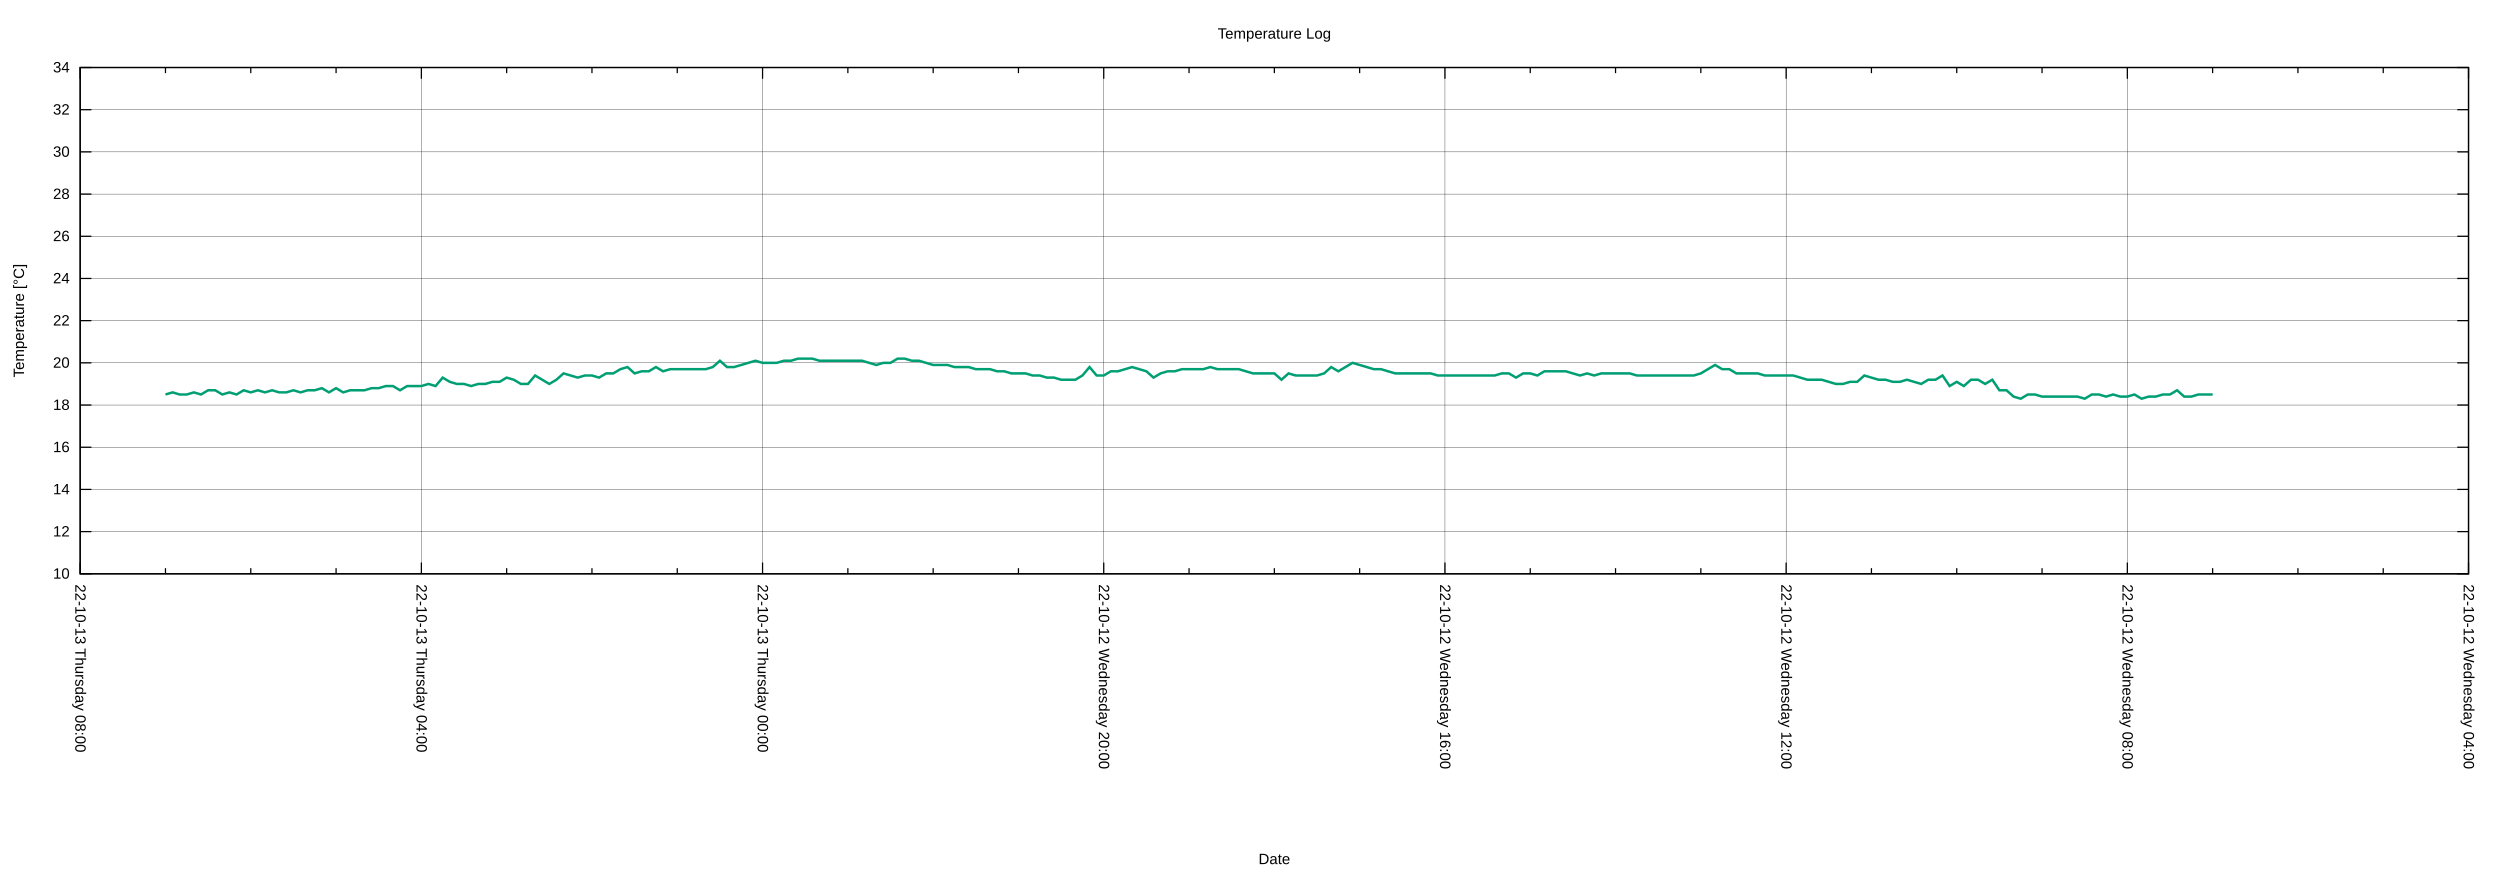
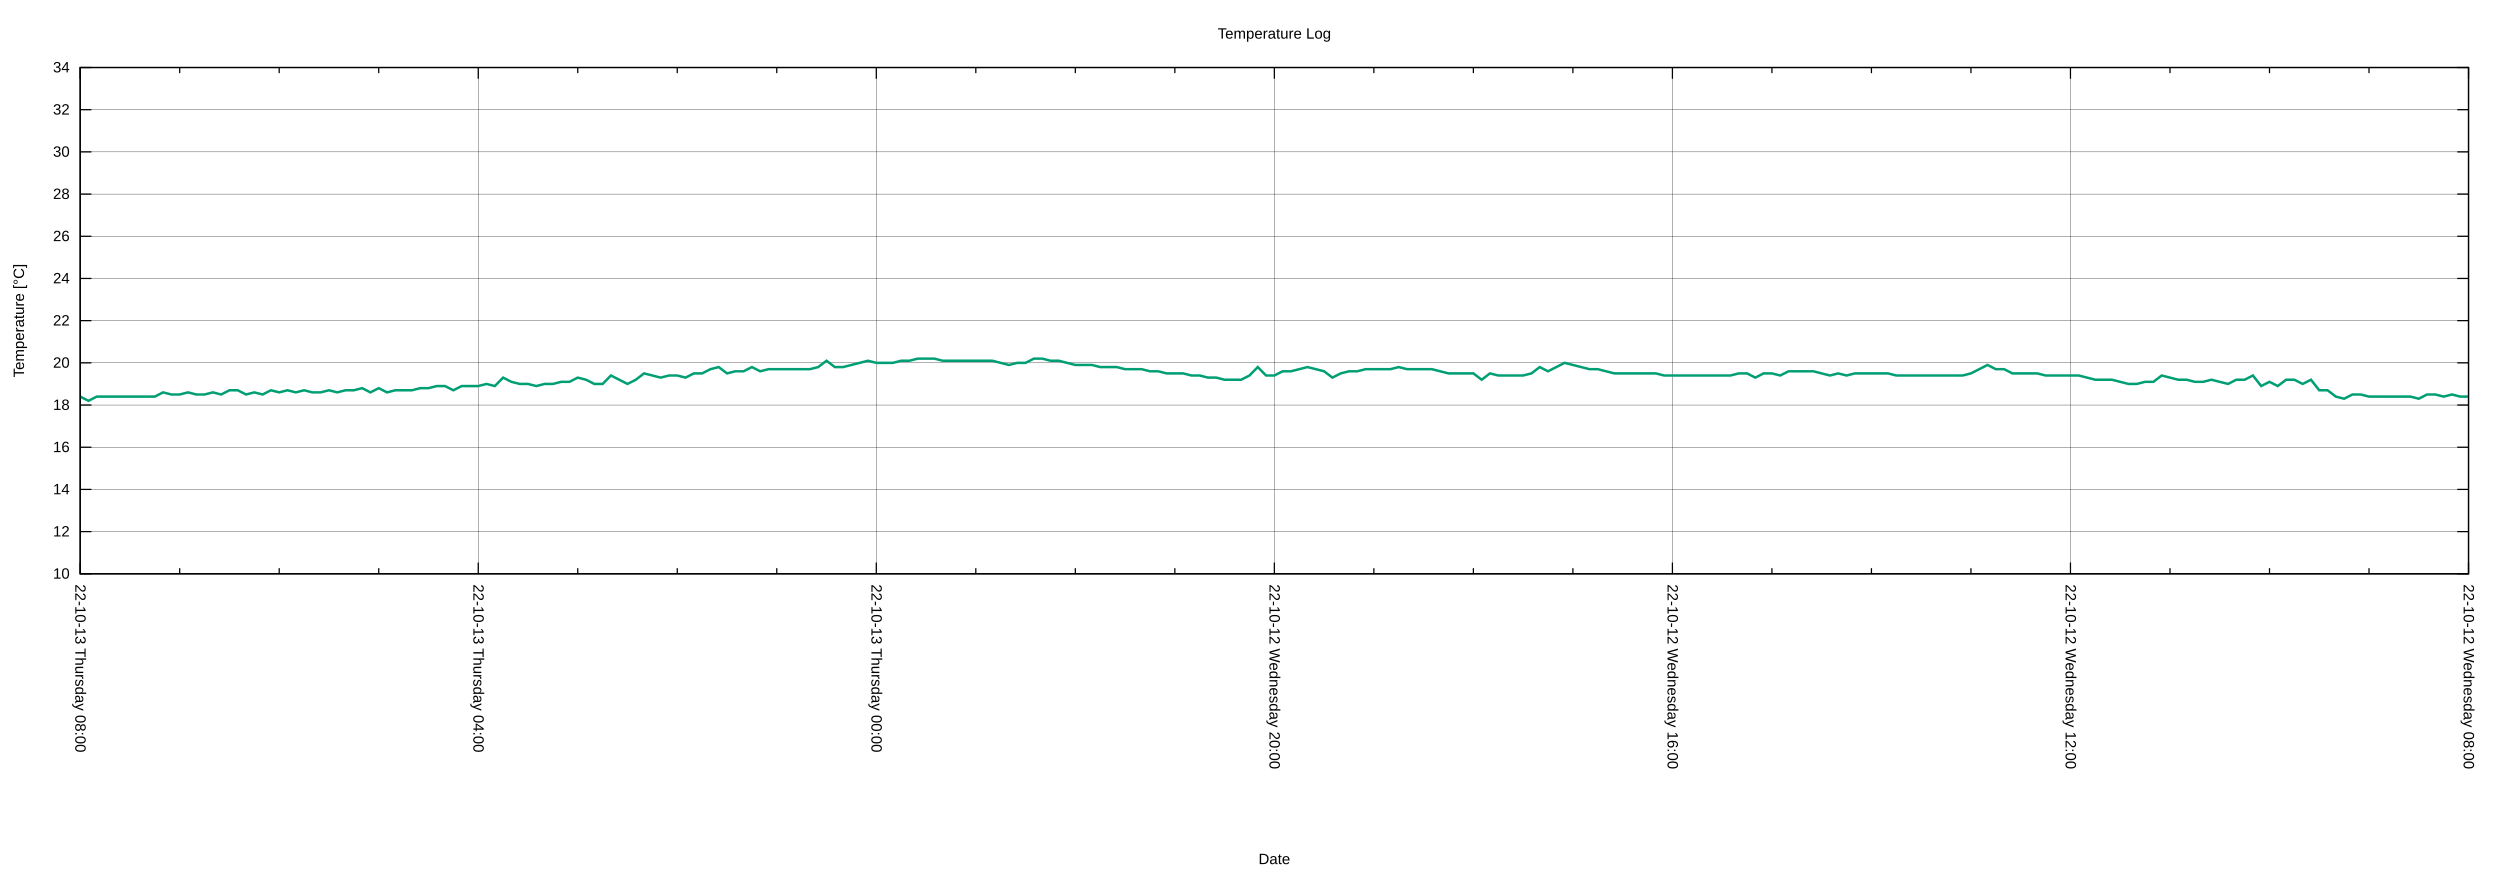
<svg xmlns="http://www.w3.org/2000/svg" xmlns:xlink="http://www.w3.org/1999/xlink" width="2000" height="700" viewBox="0 0 2000 700">
  <g id="gnuplot_canvas">
    <rect x="0" y="0" width="2000" height="700" fill="none" />
    <defs>
      <circle id="gpDot" r="0.5" stroke-width="0.5" stroke="currentColor" />
      <path id="gpPt0" stroke-width="0.222" stroke="currentColor" d="M-1,0 h2 M0,-1 v2" />
      <path id="gpPt1" stroke-width="0.222" stroke="currentColor" d="M-1,-1 L1,1 M1,-1 L-1,1" />
      <path id="gpPt2" stroke-width="0.222" stroke="currentColor" d="M-1,0 L1,0 M0,-1 L0,1 M-1,-1 L1,1 M-1,1 L1,-1" />
      <rect id="gpPt3" stroke-width="0.222" stroke="currentColor" x="-1" y="-1" width="2" height="2" />
      <rect id="gpPt4" stroke-width="0.222" stroke="currentColor" fill="currentColor" x="-1" y="-1" width="2" height="2" />
      <circle id="gpPt5" stroke-width="0.222" stroke="currentColor" cx="0" cy="0" r="1" />
      <use xlink:href="#gpPt5" id="gpPt6" fill="currentColor" stroke="none" />
      <path id="gpPt7" stroke-width="0.222" stroke="currentColor" d="M0,-1.33 L-1.33,0.67 L1.33,0.67 z" />
      <use xlink:href="#gpPt7" id="gpPt8" fill="currentColor" stroke="none" />
      <use xlink:href="#gpPt7" id="gpPt9" stroke="currentColor" transform="rotate(180)" />
      <use xlink:href="#gpPt9" id="gpPt10" fill="currentColor" stroke="none" />
      <use xlink:href="#gpPt3" id="gpPt11" stroke="currentColor" transform="rotate(45)" />
      <use xlink:href="#gpPt11" id="gpPt12" fill="currentColor" stroke="none" />
      <path id="gpPt13" stroke-width="0.222" stroke="currentColor" d="M0,1.330 L1.265,0.411 L0.782,-1.067 L-0.782,-1.076 L-1.265,0.411 z" />
      <use xlink:href="#gpPt13" id="gpPt14" fill="currentColor" stroke="none" />
      <filter id="textbox" filterUnits="objectBoundingBox" x="0" y="0" height="1" width="1">
        <feFlood flood-color="white" flood-opacity="1" result="bgnd" />
        <feComposite in="SourceGraphic" in2="bgnd" operator="atop" />
      </filter>
      <filter id="greybox" filterUnits="objectBoundingBox" x="0" y="0" height="1" width="1">
        <feFlood flood-color="lightgrey" flood-opacity="1" result="grey" />
        <feComposite in="SourceGraphic" in2="grey" operator="atop" />
      </filter>
    </defs>
    <g fill="none" color="white" stroke="currentColor" stroke-width="1.00" stroke-linecap="butt" stroke-linejoin="miter">
</g>
    <g fill="none" color="black" stroke="currentColor" stroke-width="1.00" stroke-linecap="butt" stroke-linejoin="miter">
</g>
    <g fill="none" color="black" stroke="black" stroke-width="0.25" stroke-linecap="butt" stroke-linejoin="miter">
</g>
    <g fill="none" color="black" stroke="currentColor" stroke-width="0.25" stroke-linecap="butt" stroke-linejoin="miter">
      <path stroke="black" class="gridline" d="M64.14,459.04 L1974.82,459.04  " />
    </g>
    <g fill="none" color="black" stroke="black" stroke-width="1.00" stroke-linecap="butt" stroke-linejoin="miter">
</g>
    <g fill="none" color="black" stroke="currentColor" stroke-width="1.00" stroke-linecap="butt" stroke-linejoin="miter">
      <path stroke="black" d="M64.14,459.04 L73.14,459.04 M1974.82,459.04 L1965.82,459.04  " />
      <g transform="translate(55.75,462.94)" stroke="none" fill="black" font-family="Arial" font-size="12.00" text-anchor="end">
        <text>
          <tspan font-family="Arial"> 10</tspan>
        </text>
      </g>
    </g>
    <g fill="none" color="black" stroke="currentColor" stroke-width="1.00" stroke-linecap="butt" stroke-linejoin="miter">
</g>
    <g fill="none" color="black" stroke="black" stroke-width="0.25" stroke-linecap="butt" stroke-linejoin="miter">
</g>
    <g fill="none" color="black" stroke="currentColor" stroke-width="0.25" stroke-linecap="butt" stroke-linejoin="miter">
      <path stroke="black" class="gridline" d="M64.14,425.29 L1974.82,425.29  " />
    </g>
    <g fill="none" color="black" stroke="black" stroke-width="1.00" stroke-linecap="butt" stroke-linejoin="miter">
</g>
    <g fill="none" color="black" stroke="currentColor" stroke-width="1.00" stroke-linecap="butt" stroke-linejoin="miter">
      <path stroke="black" d="M64.14,425.29 L73.14,425.29 M1974.82,425.29 L1965.82,425.29  " />
      <g transform="translate(55.75,429.19)" stroke="none" fill="black" font-family="Arial" font-size="12.00" text-anchor="end">
        <text>
          <tspan font-family="Arial"> 12</tspan>
        </text>
      </g>
    </g>
    <g fill="none" color="black" stroke="currentColor" stroke-width="1.00" stroke-linecap="butt" stroke-linejoin="miter">
</g>
    <g fill="none" color="black" stroke="black" stroke-width="0.25" stroke-linecap="butt" stroke-linejoin="miter">
</g>
    <g fill="none" color="black" stroke="currentColor" stroke-width="0.25" stroke-linecap="butt" stroke-linejoin="miter">
      <path stroke="black" class="gridline" d="M64.14,391.53 L1974.82,391.53  " />
    </g>
    <g fill="none" color="black" stroke="black" stroke-width="1.00" stroke-linecap="butt" stroke-linejoin="miter">
</g>
    <g fill="none" color="black" stroke="currentColor" stroke-width="1.00" stroke-linecap="butt" stroke-linejoin="miter">
      <path stroke="black" d="M64.14,391.53 L73.14,391.53 M1974.82,391.53 L1965.82,391.53  " />
      <g transform="translate(55.75,395.43)" stroke="none" fill="black" font-family="Arial" font-size="12.00" text-anchor="end">
        <text>
          <tspan font-family="Arial"> 14</tspan>
        </text>
      </g>
    </g>
    <g fill="none" color="black" stroke="currentColor" stroke-width="1.00" stroke-linecap="butt" stroke-linejoin="miter">
</g>
    <g fill="none" color="black" stroke="black" stroke-width="0.25" stroke-linecap="butt" stroke-linejoin="miter">
</g>
    <g fill="none" color="black" stroke="currentColor" stroke-width="0.25" stroke-linecap="butt" stroke-linejoin="miter">
      <path stroke="black" class="gridline" d="M64.14,357.78 L1974.82,357.78  " />
    </g>
    <g fill="none" color="black" stroke="black" stroke-width="1.00" stroke-linecap="butt" stroke-linejoin="miter">
</g>
    <g fill="none" color="black" stroke="currentColor" stroke-width="1.00" stroke-linecap="butt" stroke-linejoin="miter">
      <path stroke="black" d="M64.14,357.78 L73.14,357.78 M1974.82,357.78 L1965.82,357.78  " />
      <g transform="translate(55.75,361.68)" stroke="none" fill="black" font-family="Arial" font-size="12.00" text-anchor="end">
        <text>
          <tspan font-family="Arial"> 16</tspan>
        </text>
      </g>
    </g>
    <g fill="none" color="black" stroke="currentColor" stroke-width="1.00" stroke-linecap="butt" stroke-linejoin="miter">
</g>
    <g fill="none" color="black" stroke="black" stroke-width="0.25" stroke-linecap="butt" stroke-linejoin="miter">
</g>
    <g fill="none" color="black" stroke="currentColor" stroke-width="0.25" stroke-linecap="butt" stroke-linejoin="miter">
      <path stroke="black" class="gridline" d="M64.14,324.03 L1974.82,324.03  " />
    </g>
    <g fill="none" color="black" stroke="black" stroke-width="1.00" stroke-linecap="butt" stroke-linejoin="miter">
</g>
    <g fill="none" color="black" stroke="currentColor" stroke-width="1.00" stroke-linecap="butt" stroke-linejoin="miter">
      <path stroke="black" d="M64.14,324.03 L73.14,324.03 M1974.82,324.03 L1965.82,324.03  " />
      <g transform="translate(55.75,327.93)" stroke="none" fill="black" font-family="Arial" font-size="12.00" text-anchor="end">
        <text>
          <tspan font-family="Arial"> 18</tspan>
        </text>
      </g>
    </g>
    <g fill="none" color="black" stroke="currentColor" stroke-width="1.00" stroke-linecap="butt" stroke-linejoin="miter">
</g>
    <g fill="none" color="black" stroke="black" stroke-width="0.25" stroke-linecap="butt" stroke-linejoin="miter">
</g>
    <g fill="none" color="black" stroke="currentColor" stroke-width="0.25" stroke-linecap="butt" stroke-linejoin="miter">
      <path stroke="black" class="gridline" d="M64.14,290.28 L1974.82,290.28  " />
    </g>
    <g fill="none" color="black" stroke="black" stroke-width="1.00" stroke-linecap="butt" stroke-linejoin="miter">
</g>
    <g fill="none" color="black" stroke="currentColor" stroke-width="1.00" stroke-linecap="butt" stroke-linejoin="miter">
      <path stroke="black" d="M64.14,290.28 L73.14,290.28 M1974.82,290.28 L1965.82,290.28  " />
      <g transform="translate(55.75,294.18)" stroke="none" fill="black" font-family="Arial" font-size="12.00" text-anchor="end">
        <text>
          <tspan font-family="Arial"> 20</tspan>
        </text>
      </g>
    </g>
    <g fill="none" color="black" stroke="currentColor" stroke-width="1.00" stroke-linecap="butt" stroke-linejoin="miter">
</g>
    <g fill="none" color="black" stroke="black" stroke-width="0.25" stroke-linecap="butt" stroke-linejoin="miter">
</g>
    <g fill="none" color="black" stroke="currentColor" stroke-width="0.25" stroke-linecap="butt" stroke-linejoin="miter">
      <path stroke="black" class="gridline" d="M64.14,256.52 L1974.82,256.52  " />
    </g>
    <g fill="none" color="black" stroke="black" stroke-width="1.00" stroke-linecap="butt" stroke-linejoin="miter">
</g>
    <g fill="none" color="black" stroke="currentColor" stroke-width="1.00" stroke-linecap="butt" stroke-linejoin="miter">
      <path stroke="black" d="M64.14,256.52 L73.14,256.52 M1974.82,256.52 L1965.82,256.52  " />
      <g transform="translate(55.75,260.42)" stroke="none" fill="black" font-family="Arial" font-size="12.00" text-anchor="end">
        <text>
          <tspan font-family="Arial"> 22</tspan>
        </text>
      </g>
    </g>
    <g fill="none" color="black" stroke="currentColor" stroke-width="1.00" stroke-linecap="butt" stroke-linejoin="miter">
</g>
    <g fill="none" color="black" stroke="black" stroke-width="0.25" stroke-linecap="butt" stroke-linejoin="miter">
</g>
    <g fill="none" color="black" stroke="currentColor" stroke-width="0.25" stroke-linecap="butt" stroke-linejoin="miter">
      <path stroke="black" class="gridline" d="M64.14,222.77 L1974.82,222.77  " />
    </g>
    <g fill="none" color="black" stroke="black" stroke-width="1.00" stroke-linecap="butt" stroke-linejoin="miter">
</g>
    <g fill="none" color="black" stroke="currentColor" stroke-width="1.00" stroke-linecap="butt" stroke-linejoin="miter">
      <path stroke="black" d="M64.14,222.77 L73.14,222.77 M1974.82,222.77 L1965.82,222.77  " />
      <g transform="translate(55.75,226.67)" stroke="none" fill="black" font-family="Arial" font-size="12.00" text-anchor="end">
        <text>
          <tspan font-family="Arial"> 24</tspan>
        </text>
      </g>
    </g>
    <g fill="none" color="black" stroke="currentColor" stroke-width="1.00" stroke-linecap="butt" stroke-linejoin="miter">
</g>
    <g fill="none" color="black" stroke="black" stroke-width="0.25" stroke-linecap="butt" stroke-linejoin="miter">
</g>
    <g fill="none" color="black" stroke="currentColor" stroke-width="0.25" stroke-linecap="butt" stroke-linejoin="miter">
      <path stroke="black" class="gridline" d="M64.14,189.02 L1974.82,189.02  " />
    </g>
    <g fill="none" color="black" stroke="black" stroke-width="1.00" stroke-linecap="butt" stroke-linejoin="miter">
</g>
    <g fill="none" color="black" stroke="currentColor" stroke-width="1.00" stroke-linecap="butt" stroke-linejoin="miter">
      <path stroke="black" d="M64.14,189.02 L73.14,189.02 M1974.82,189.02 L1965.82,189.02  " />
      <g transform="translate(55.75,192.92)" stroke="none" fill="black" font-family="Arial" font-size="12.00" text-anchor="end">
        <text>
          <tspan font-family="Arial"> 26</tspan>
        </text>
      </g>
    </g>
    <g fill="none" color="black" stroke="currentColor" stroke-width="1.00" stroke-linecap="butt" stroke-linejoin="miter">
</g>
    <g fill="none" color="black" stroke="black" stroke-width="0.25" stroke-linecap="butt" stroke-linejoin="miter">
</g>
    <g fill="none" color="black" stroke="currentColor" stroke-width="0.25" stroke-linecap="butt" stroke-linejoin="miter">
      <path stroke="black" class="gridline" d="M64.14,155.27 L1974.82,155.27  " />
    </g>
    <g fill="none" color="black" stroke="black" stroke-width="1.00" stroke-linecap="butt" stroke-linejoin="miter">
</g>
    <g fill="none" color="black" stroke="currentColor" stroke-width="1.00" stroke-linecap="butt" stroke-linejoin="miter">
      <path stroke="black" d="M64.14,155.27 L73.14,155.27 M1974.82,155.27 L1965.82,155.27  " />
      <g transform="translate(55.75,159.17)" stroke="none" fill="black" font-family="Arial" font-size="12.00" text-anchor="end">
        <text>
          <tspan font-family="Arial"> 28</tspan>
        </text>
      </g>
    </g>
    <g fill="none" color="black" stroke="currentColor" stroke-width="1.00" stroke-linecap="butt" stroke-linejoin="miter">
</g>
    <g fill="none" color="black" stroke="black" stroke-width="0.25" stroke-linecap="butt" stroke-linejoin="miter">
</g>
    <g fill="none" color="black" stroke="currentColor" stroke-width="0.25" stroke-linecap="butt" stroke-linejoin="miter">
      <path stroke="black" class="gridline" d="M64.14,121.51 L1974.82,121.51  " />
    </g>
    <g fill="none" color="black" stroke="black" stroke-width="1.00" stroke-linecap="butt" stroke-linejoin="miter">
</g>
    <g fill="none" color="black" stroke="currentColor" stroke-width="1.00" stroke-linecap="butt" stroke-linejoin="miter">
      <path stroke="black" d="M64.14,121.51 L73.14,121.51 M1974.82,121.51 L1965.82,121.51  " />
      <g transform="translate(55.75,125.41)" stroke="none" fill="black" font-family="Arial" font-size="12.00" text-anchor="end">
        <text>
          <tspan font-family="Arial"> 30</tspan>
        </text>
      </g>
    </g>
    <g fill="none" color="black" stroke="currentColor" stroke-width="1.00" stroke-linecap="butt" stroke-linejoin="miter">
</g>
    <g fill="none" color="black" stroke="black" stroke-width="0.25" stroke-linecap="butt" stroke-linejoin="miter">
</g>
    <g fill="none" color="black" stroke="currentColor" stroke-width="0.25" stroke-linecap="butt" stroke-linejoin="miter">
      <path stroke="black" class="gridline" d="M64.14,87.76 L1974.82,87.76  " />
    </g>
    <g fill="none" color="black" stroke="black" stroke-width="1.00" stroke-linecap="butt" stroke-linejoin="miter">
</g>
    <g fill="none" color="black" stroke="currentColor" stroke-width="1.00" stroke-linecap="butt" stroke-linejoin="miter">
      <path stroke="black" d="M64.14,87.76 L73.14,87.76 M1974.82,87.76 L1965.82,87.76  " />
      <g transform="translate(55.75,91.66)" stroke="none" fill="black" font-family="Arial" font-size="12.00" text-anchor="end">
        <text>
          <tspan font-family="Arial"> 32</tspan>
        </text>
      </g>
    </g>
    <g fill="none" color="black" stroke="currentColor" stroke-width="1.00" stroke-linecap="butt" stroke-linejoin="miter">
</g>
    <g fill="none" color="black" stroke="black" stroke-width="0.25" stroke-linecap="butt" stroke-linejoin="miter">
</g>
    <g fill="none" color="black" stroke="currentColor" stroke-width="0.25" stroke-linecap="butt" stroke-linejoin="miter">
      <path stroke="black" class="gridline" d="M64.14,54.01 L1974.82,54.01  " />
    </g>
    <g fill="none" color="black" stroke="black" stroke-width="1.00" stroke-linecap="butt" stroke-linejoin="miter">
</g>
    <g fill="none" color="black" stroke="currentColor" stroke-width="1.00" stroke-linecap="butt" stroke-linejoin="miter">
      <path stroke="black" d="M64.14,54.01 L73.14,54.01 M1974.82,54.01 L1965.82,54.01  " />
      <g transform="translate(55.75,57.91)" stroke="none" fill="black" font-family="Arial" font-size="12.00" text-anchor="end">
        <text>
          <tspan font-family="Arial"> 34</tspan>
        </text>
      </g>
    </g>
    <g fill="none" color="black" stroke="currentColor" stroke-width="1.00" stroke-linecap="butt" stroke-linejoin="miter">
</g>
    <g fill="none" color="black" stroke="black" stroke-width="0.25" stroke-linecap="butt" stroke-linejoin="miter">
</g>
    <g fill="none" color="black" stroke="currentColor" stroke-width="0.25" stroke-linecap="butt" stroke-linejoin="miter">
      <path stroke="black" class="gridline" d="M1974.82,459.04 L1974.82,54.01  " />
    </g>
    <g fill="none" color="black" stroke="black" stroke-width="1.00" stroke-linecap="butt" stroke-linejoin="miter">
</g>
    <g fill="none" color="black" stroke="currentColor" stroke-width="1.00" stroke-linecap="butt" stroke-linejoin="miter">
      <path stroke="black" d="M1974.82,459.04 L1974.82,450.04 M1974.82,54.01 L1974.82,63.01  " />
      <g transform="translate(1970.92,467.43) rotate(90)" stroke="none" fill="black" font-family="Arial" font-size="12.00" text-anchor="start">
        <text>
-           <tspan font-family="Arial">22-10-12 Wednesday 04:00</tspan>
-         </text>
-       </g>
-     </g>
-     <g fill="none" color="black" stroke="currentColor" stroke-width="1.00" stroke-linecap="butt" stroke-linejoin="miter">
-       <path stroke="black" d="M1906.58,459.04 L1906.58,454.54 M1906.58,54.01 L1906.58,58.51 M1838.34,459.04 L1838.34,454.54 M1838.34,54.01 L1838.34,58.51   M1770.10,459.04 L1770.10,454.54 M1770.10,54.01 L1770.10,58.51  " />
-     </g>
-     <g fill="none" color="black" stroke="black" stroke-width="0.25" stroke-linecap="butt" stroke-linejoin="miter">
- </g>
-     <g fill="none" color="black" stroke="currentColor" stroke-width="0.25" stroke-linecap="butt" stroke-linejoin="miter">
-       <path stroke="black" class="gridline" d="M1701.87,459.04 L1701.87,54.01  " />
-     </g>
-     <g fill="none" color="black" stroke="black" stroke-width="1.00" stroke-linecap="butt" stroke-linejoin="miter">
- </g>
-     <g fill="none" color="black" stroke="currentColor" stroke-width="1.00" stroke-linecap="butt" stroke-linejoin="miter">
-       <path stroke="black" d="M1701.87,459.04 L1701.87,450.04 M1701.87,54.01 L1701.87,63.01  " />
-       <g transform="translate(1697.97,467.43) rotate(90)" stroke="none" fill="black" font-family="Arial" font-size="12.00" text-anchor="start">
-         <text>
          <tspan font-family="Arial">22-10-12 Wednesday 08:00</tspan>
        </text>
      </g>
    </g>
    <g fill="none" color="black" stroke="currentColor" stroke-width="1.00" stroke-linecap="butt" stroke-linejoin="miter">
-       <path stroke="black" d="M1633.63,459.04 L1633.63,454.54 M1633.63,54.01 L1633.63,58.51 M1565.39,459.04 L1565.39,454.54 M1565.39,54.01 L1565.39,58.51   M1497.15,459.04 L1497.15,454.54 M1497.15,54.01 L1497.15,58.51  " />
-     </g>
-     <g fill="none" color="black" stroke="black" stroke-width="0.25" stroke-linecap="butt" stroke-linejoin="miter">
- </g>
-     <g fill="none" color="black" stroke="currentColor" stroke-width="0.25" stroke-linecap="butt" stroke-linejoin="miter">
-       <path stroke="black" class="gridline" d="M1428.91,459.04 L1428.91,54.01  " />
-     </g>
-     <g fill="none" color="black" stroke="black" stroke-width="1.00" stroke-linecap="butt" stroke-linejoin="miter">
- </g>
-     <g fill="none" color="black" stroke="currentColor" stroke-width="1.00" stroke-linecap="butt" stroke-linejoin="miter">
-       <path stroke="black" d="M1428.91,459.04 L1428.91,450.04 M1428.91,54.01 L1428.91,63.01  " />
-       <g transform="translate(1425.01,467.43) rotate(90)" stroke="none" fill="black" font-family="Arial" font-size="12.00" text-anchor="start">
+       <path stroke="black" d="M1895.21,459.04 L1895.21,454.54 M1895.21,54.01 L1895.21,58.51 M1815.60,459.04 L1815.60,454.54 M1815.60,54.01 L1815.60,58.51   M1735.99,459.04 L1735.99,454.54 M1735.99,54.01 L1735.99,58.51  " />
+     </g>
+     <g fill="none" color="black" stroke="black" stroke-width="0.25" stroke-linecap="butt" stroke-linejoin="miter">
+ </g>
+     <g fill="none" color="black" stroke="currentColor" stroke-width="0.25" stroke-linecap="butt" stroke-linejoin="miter">
+       <path stroke="black" class="gridline" d="M1656.37,459.04 L1656.37,54.01  " />
+     </g>
+     <g fill="none" color="black" stroke="black" stroke-width="1.00" stroke-linecap="butt" stroke-linejoin="miter">
+ </g>
+     <g fill="none" color="black" stroke="currentColor" stroke-width="1.00" stroke-linecap="butt" stroke-linejoin="miter">
+       <path stroke="black" d="M1656.37,459.04 L1656.37,450.04 M1656.37,54.01 L1656.37,63.01  " />
+       <g transform="translate(1652.47,467.43) rotate(90)" stroke="none" fill="black" font-family="Arial" font-size="12.00" text-anchor="start">
        <text>
          <tspan font-family="Arial">22-10-12 Wednesday 12:00</tspan>
        </text>
      </g>
    </g>
    <g fill="none" color="black" stroke="currentColor" stroke-width="1.00" stroke-linecap="butt" stroke-linejoin="miter">
-       <path stroke="black" d="M1360.67,459.04 L1360.67,454.54 M1360.67,54.01 L1360.67,58.51 M1292.43,459.04 L1292.43,454.54 M1292.43,54.01 L1292.43,58.51   M1224.20,459.04 L1224.20,454.54 M1224.20,54.01 L1224.20,58.51  " />
-     </g>
-     <g fill="none" color="black" stroke="black" stroke-width="0.25" stroke-linecap="butt" stroke-linejoin="miter">
- </g>
-     <g fill="none" color="black" stroke="currentColor" stroke-width="0.25" stroke-linecap="butt" stroke-linejoin="miter">
-       <path stroke="black" class="gridline" d="M1155.96,459.04 L1155.96,54.01  " />
-     </g>
-     <g fill="none" color="black" stroke="black" stroke-width="1.00" stroke-linecap="butt" stroke-linejoin="miter">
- </g>
-     <g fill="none" color="black" stroke="currentColor" stroke-width="1.00" stroke-linecap="butt" stroke-linejoin="miter">
-       <path stroke="black" d="M1155.96,459.04 L1155.96,450.04 M1155.96,54.01 L1155.96,63.01  " />
-       <g transform="translate(1152.06,467.43) rotate(90)" stroke="none" fill="black" font-family="Arial" font-size="12.00" text-anchor="start">
+       <path stroke="black" d="M1576.76,459.04 L1576.76,454.54 M1576.76,54.01 L1576.76,58.51 M1497.15,459.04 L1497.15,454.54 M1497.15,54.01 L1497.15,58.51   M1417.54,459.04 L1417.54,454.54 M1417.54,54.01 L1417.54,58.51  " />
+     </g>
+     <g fill="none" color="black" stroke="black" stroke-width="0.25" stroke-linecap="butt" stroke-linejoin="miter">
+ </g>
+     <g fill="none" color="black" stroke="currentColor" stroke-width="0.25" stroke-linecap="butt" stroke-linejoin="miter">
+       <path stroke="black" class="gridline" d="M1337.93,459.04 L1337.93,54.01  " />
+     </g>
+     <g fill="none" color="black" stroke="black" stroke-width="1.00" stroke-linecap="butt" stroke-linejoin="miter">
+ </g>
+     <g fill="none" color="black" stroke="currentColor" stroke-width="1.00" stroke-linecap="butt" stroke-linejoin="miter">
+       <path stroke="black" d="M1337.93,459.04 L1337.93,450.04 M1337.93,54.01 L1337.93,63.01  " />
+       <g transform="translate(1334.03,467.43) rotate(90)" stroke="none" fill="black" font-family="Arial" font-size="12.00" text-anchor="start">
        <text>
          <tspan font-family="Arial">22-10-12 Wednesday 16:00</tspan>
        </text>
      </g>
    </g>
    <g fill="none" color="black" stroke="currentColor" stroke-width="1.00" stroke-linecap="butt" stroke-linejoin="miter">
-       <path stroke="black" d="M1087.72,459.04 L1087.72,454.54 M1087.72,54.01 L1087.72,58.51 M1019.48,459.04 L1019.48,454.54 M1019.48,54.01 L1019.48,58.51   M951.24,459.04 L951.24,454.54 M951.24,54.01 L951.24,58.51  " />
-     </g>
-     <g fill="none" color="black" stroke="black" stroke-width="0.25" stroke-linecap="butt" stroke-linejoin="miter">
- </g>
-     <g fill="none" color="black" stroke="currentColor" stroke-width="0.25" stroke-linecap="butt" stroke-linejoin="miter">
-       <path stroke="black" class="gridline" d="M883.00,459.04 L883.00,54.01  " />
-     </g>
-     <g fill="none" color="black" stroke="black" stroke-width="1.00" stroke-linecap="butt" stroke-linejoin="miter">
- </g>
-     <g fill="none" color="black" stroke="currentColor" stroke-width="1.00" stroke-linecap="butt" stroke-linejoin="miter">
-       <path stroke="black" d="M883.00,459.04 L883.00,450.04 M883.00,54.01 L883.00,63.01  " />
-       <g transform="translate(879.10,467.43) rotate(90)" stroke="none" fill="black" font-family="Arial" font-size="12.00" text-anchor="start">
+       <path stroke="black" d="M1258.32,459.04 L1258.32,454.54 M1258.32,54.01 L1258.32,58.51 M1178.70,459.04 L1178.70,454.54 M1178.70,54.01 L1178.70,58.51   M1099.09,459.04 L1099.09,454.54 M1099.09,54.01 L1099.09,58.51  " />
+     </g>
+     <g fill="none" color="black" stroke="black" stroke-width="0.25" stroke-linecap="butt" stroke-linejoin="miter">
+ </g>
+     <g fill="none" color="black" stroke="currentColor" stroke-width="0.25" stroke-linecap="butt" stroke-linejoin="miter">
+       <path stroke="black" class="gridline" d="M1019.48,459.04 L1019.48,54.01  " />
+     </g>
+     <g fill="none" color="black" stroke="black" stroke-width="1.00" stroke-linecap="butt" stroke-linejoin="miter">
+ </g>
+     <g fill="none" color="black" stroke="currentColor" stroke-width="1.00" stroke-linecap="butt" stroke-linejoin="miter">
+       <path stroke="black" d="M1019.48,459.04 L1019.48,450.04 M1019.48,54.01 L1019.48,63.01  " />
+       <g transform="translate(1015.58,467.43) rotate(90)" stroke="none" fill="black" font-family="Arial" font-size="12.00" text-anchor="start">
        <text>
          <tspan font-family="Arial">22-10-12 Wednesday 20:00</tspan>
        </text>
      </g>
    </g>
    <g fill="none" color="black" stroke="currentColor" stroke-width="1.00" stroke-linecap="butt" stroke-linejoin="miter">
-       <path stroke="black" d="M814.76,459.04 L814.76,454.54 M814.76,54.01 L814.76,58.51 M746.53,459.04 L746.53,454.54 M746.53,54.01 L746.53,58.51   M678.29,459.04 L678.29,454.54 M678.29,54.01 L678.29,58.51  " />
-     </g>
-     <g fill="none" color="black" stroke="black" stroke-width="0.25" stroke-linecap="butt" stroke-linejoin="miter">
- </g>
-     <g fill="none" color="black" stroke="currentColor" stroke-width="0.25" stroke-linecap="butt" stroke-linejoin="miter">
-       <path stroke="black" class="gridline" d="M610.05,459.04 L610.05,54.01  " />
-     </g>
-     <g fill="none" color="black" stroke="black" stroke-width="1.00" stroke-linecap="butt" stroke-linejoin="miter">
- </g>
-     <g fill="none" color="black" stroke="currentColor" stroke-width="1.00" stroke-linecap="butt" stroke-linejoin="miter">
-       <path stroke="black" d="M610.05,459.04 L610.05,450.04 M610.05,54.01 L610.05,63.01  " />
-       <g transform="translate(606.15,467.43) rotate(90)" stroke="none" fill="black" font-family="Arial" font-size="12.00" text-anchor="start">
+       <path stroke="black" d="M939.87,459.04 L939.87,454.54 M939.87,54.01 L939.87,58.51 M860.26,459.04 L860.26,454.54 M860.26,54.01 L860.26,58.51   M780.65,459.04 L780.65,454.54 M780.65,54.01 L780.65,58.51  " />
+     </g>
+     <g fill="none" color="black" stroke="black" stroke-width="0.25" stroke-linecap="butt" stroke-linejoin="miter">
+ </g>
+     <g fill="none" color="black" stroke="currentColor" stroke-width="0.25" stroke-linecap="butt" stroke-linejoin="miter">
+       <path stroke="black" class="gridline" d="M701.03,459.04 L701.03,54.01  " />
+     </g>
+     <g fill="none" color="black" stroke="black" stroke-width="1.00" stroke-linecap="butt" stroke-linejoin="miter">
+ </g>
+     <g fill="none" color="black" stroke="currentColor" stroke-width="1.00" stroke-linecap="butt" stroke-linejoin="miter">
+       <path stroke="black" d="M701.03,459.04 L701.03,450.04 M701.03,54.01 L701.03,63.01  " />
+       <g transform="translate(697.13,467.43) rotate(90)" stroke="none" fill="black" font-family="Arial" font-size="12.00" text-anchor="start">
        <text>
          <tspan font-family="Arial">22-10-13 Thursday 00:00</tspan>
        </text>
      </g>
    </g>
    <g fill="none" color="black" stroke="currentColor" stroke-width="1.00" stroke-linecap="butt" stroke-linejoin="miter">
-       <path stroke="black" d="M541.81,459.04 L541.81,454.54 M541.81,54.01 L541.81,58.51 M473.57,459.04 L473.57,454.54 M473.57,54.01 L473.57,58.51   M405.33,459.04 L405.33,454.54 M405.33,54.01 L405.33,58.51  " />
-     </g>
-     <g fill="none" color="black" stroke="black" stroke-width="0.25" stroke-linecap="butt" stroke-linejoin="miter">
- </g>
-     <g fill="none" color="black" stroke="currentColor" stroke-width="0.25" stroke-linecap="butt" stroke-linejoin="miter">
-       <path stroke="black" class="gridline" d="M337.09,459.04 L337.09,54.01  " />
-     </g>
-     <g fill="none" color="black" stroke="black" stroke-width="1.00" stroke-linecap="butt" stroke-linejoin="miter">
- </g>
-     <g fill="none" color="black" stroke="currentColor" stroke-width="1.00" stroke-linecap="butt" stroke-linejoin="miter">
-       <path stroke="black" d="M337.09,459.04 L337.09,450.04 M337.09,54.01 L337.09,63.01  " />
-       <g transform="translate(333.19,467.43) rotate(90)" stroke="none" fill="black" font-family="Arial" font-size="12.00" text-anchor="start">
+       <path stroke="black" d="M621.42,459.04 L621.42,454.54 M621.42,54.01 L621.42,58.51 M541.81,459.04 L541.81,454.54 M541.81,54.01 L541.81,58.51   M462.20,459.04 L462.20,454.54 M462.20,54.01 L462.20,58.51  " />
+     </g>
+     <g fill="none" color="black" stroke="black" stroke-width="0.25" stroke-linecap="butt" stroke-linejoin="miter">
+ </g>
+     <g fill="none" color="black" stroke="currentColor" stroke-width="0.25" stroke-linecap="butt" stroke-linejoin="miter">
+       <path stroke="black" class="gridline" d="M382.59,459.04 L382.59,54.01  " />
+     </g>
+     <g fill="none" color="black" stroke="black" stroke-width="1.00" stroke-linecap="butt" stroke-linejoin="miter">
+ </g>
+     <g fill="none" color="black" stroke="currentColor" stroke-width="1.00" stroke-linecap="butt" stroke-linejoin="miter">
+       <path stroke="black" d="M382.59,459.04 L382.59,450.04 M382.59,54.01 L382.59,63.01  " />
+       <g transform="translate(378.69,467.43) rotate(90)" stroke="none" fill="black" font-family="Arial" font-size="12.00" text-anchor="start">
        <text>
          <tspan font-family="Arial">22-10-13 Thursday 04:00</tspan>
        </text>
      </g>
    </g>
    <g fill="none" color="black" stroke="currentColor" stroke-width="1.00" stroke-linecap="butt" stroke-linejoin="miter">
-       <path stroke="black" d="M268.86,459.04 L268.86,454.54 M268.86,54.01 L268.86,58.51 M200.62,459.04 L200.62,454.54 M200.62,54.01 L200.62,58.51   M132.38,459.04 L132.38,454.54 M132.38,54.01 L132.38,58.51  " />
+       <path stroke="black" d="M302.98,459.04 L302.98,454.54 M302.98,54.01 L302.98,58.51 M223.36,459.04 L223.36,454.54 M223.36,54.01 L223.36,58.51   M143.75,459.04 L143.75,454.54 M143.75,54.01 L143.75,58.51  " />
    </g>
    <g fill="none" color="black" stroke="black" stroke-width="0.25" stroke-linecap="butt" stroke-linejoin="miter">
</g>
    <g fill="none" color="black" stroke="currentColor" stroke-width="0.25" stroke-linecap="butt" stroke-linejoin="miter">
      <path stroke="black" class="gridline" d="M64.14,459.04 L64.14,54.01  " />
    </g>
    <g fill="none" color="black" stroke="black" stroke-width="1.00" stroke-linecap="butt" stroke-linejoin="miter">
</g>
    <g fill="none" color="black" stroke="currentColor" stroke-width="1.00" stroke-linecap="butt" stroke-linejoin="miter">
      <path stroke="black" d="M64.14,459.04 L64.14,450.04 M64.14,54.01 L64.14,63.01  " />
      <g transform="translate(60.24,467.43) rotate(90)" stroke="none" fill="black" font-family="Arial" font-size="12.00" text-anchor="start">
        <text>
          <tspan font-family="Arial">22-10-13 Thursday 08:00</tspan>
        </text>
      </g>
    </g>
    <g fill="none" color="black" stroke="currentColor" stroke-width="1.00" stroke-linecap="butt" stroke-linejoin="miter">
</g>
    <g fill="none" color="black" stroke="currentColor" stroke-width="1.00" stroke-linecap="butt" stroke-linejoin="miter">
      <path stroke="black" d="M64.14,54.01 L64.14,459.04 L1974.82,459.04 L1974.82,54.01 L64.14,54.01 Z  " />
    </g>
    <g fill="none" color="black" stroke="currentColor" stroke-width="1.00" stroke-linecap="butt" stroke-linejoin="miter">
      <g transform="translate(19.18,256.53) rotate(270)" stroke="none" fill="black" font-family="Arial" font-size="12.00" text-anchor="middle">
        <text>
          <tspan font-family="Arial">Temperature [°C]</tspan>
        </text>
      </g>
    </g>
    <g fill="none" color="black" stroke="currentColor" stroke-width="1.00" stroke-linecap="butt" stroke-linejoin="miter">
      <g transform="translate(1019.48,691.30)" stroke="none" fill="black" font-family="Arial" font-size="12.00" text-anchor="middle">
        <text>
          <tspan font-family="Arial">Date</tspan>
        </text>
      </g>
    </g>
    <g fill="none" color="black" stroke="currentColor" stroke-width="1.00" stroke-linecap="butt" stroke-linejoin="miter">
</g>
    <g id="gnuplot_plot_1">
      <g fill="none" color="white" stroke="currentColor" stroke-width="2.00" stroke-linecap="butt" stroke-linejoin="miter">
</g>
      <g fill="none" color="black" stroke="currentColor" stroke-width="2.00" stroke-linecap="butt" stroke-linejoin="miter">
-         <path stroke="rgb(  0, 158, 115)" d="M132.38,315.59 L138.07,313.90 L143.75,315.59 L149.44,315.59 L155.12,313.90 L160.81,315.59 L166.50,312.22 L172.18,312.22   L177.87,315.59 L183.56,313.90 L189.24,315.59 L194.93,312.22 L200.62,313.90 L206.30,312.22 L211.99,313.90 L217.68,312.22   L223.36,313.90 L229.05,313.90 L234.74,312.22 L240.42,313.90 L246.11,312.22 L251.80,312.22 L257.48,310.53 L263.17,313.90   L268.86,310.53 L274.54,313.90 L280.23,312.22 L285.92,312.22 L291.60,312.22 L297.29,310.53 L302.98,310.53 L308.66,308.84   L314.35,308.84 L320.03,312.22 L325.72,308.84 L331.41,308.84 L337.09,308.84 L342.78,307.15 L348.47,308.84 L354.15,302.09   L359.84,305.47 L365.53,307.15 L371.21,307.15 L376.90,308.84 L382.59,307.15 L388.27,307.15 L393.96,305.47 L399.65,305.47   L405.33,302.09 L411.02,303.78 L416.71,307.15 L422.39,307.15 L428.08,300.40 L433.77,303.78 L439.45,307.15 L445.14,303.78   L450.83,298.72 L456.51,300.40 L462.20,302.09 L467.88,300.40 L473.57,300.40 L479.26,302.09 L484.94,298.72 L490.63,298.72   L496.32,295.34 L502.00,293.65 L507.69,298.72 L513.38,297.03 L519.06,297.03 L524.75,293.65 L530.44,297.03 L536.12,295.34   L541.81,295.34 L547.50,295.34 L553.18,295.34 L558.87,295.34 L564.56,295.34 L570.24,293.65 L575.93,288.59 L581.62,293.65   L587.30,293.65 L592.99,291.97 L598.68,290.28 L604.36,288.59 L610.05,290.28 L615.74,290.28 L621.42,290.28 L627.11,288.59   L632.79,288.59 L638.48,286.90 L644.17,286.90 L649.85,286.90 L655.54,288.59 L661.23,288.59 L666.91,288.59 L672.60,288.59   L678.29,288.59 L683.97,288.59 L689.66,288.59 L695.35,290.28 L701.03,291.97 L706.72,290.28 L712.41,290.28 L718.09,286.90   L723.78,286.90 L729.47,288.59 L735.15,288.59 L740.84,290.28 L746.53,291.97 L752.21,291.97 L757.90,291.97 L763.59,293.65   L769.27,293.65 L774.96,293.65 L780.65,295.34 L786.33,295.34 L792.02,295.34 L797.70,297.03 L803.39,297.03 L809.08,298.72   L814.76,298.72 L820.45,298.72 L826.14,300.40 L831.82,300.40 L837.51,302.09 L843.20,302.09 L848.88,303.78 L854.57,303.78   L860.26,303.78 L865.94,300.40 L871.63,293.65 L877.32,300.40 L883.00,300.40 L888.69,297.03 L894.38,297.03 L900.06,295.34   L905.75,293.65 L911.44,295.34 L917.12,297.03 L922.81,302.09 L928.50,298.72 L934.18,297.03 L939.87,297.03 L945.55,295.34   L951.24,295.34 L956.93,295.34 L962.61,295.34 L968.30,293.65 L973.99,295.34 L979.67,295.34 L985.36,295.34 L991.05,295.34   L996.73,297.03 L1002.42,298.72 L1008.11,298.72 L1013.79,298.72 L1019.48,298.72 L1025.17,303.78 L1030.85,298.72 L1036.54,300.40   L1042.23,300.40 L1047.91,300.40 L1053.60,300.40 L1059.29,298.72 L1064.97,293.65 L1070.66,297.03 L1076.35,293.65 L1082.03,290.28   L1087.72,291.97 L1093.41,293.65 L1099.09,295.34 L1104.78,295.34 L1110.46,297.03 L1116.15,298.72 L1121.84,298.72 L1127.52,298.72   L1133.21,298.72 L1138.90,298.72 L1144.58,298.72 L1150.27,300.40 L1155.96,300.40 L1161.64,300.40 L1167.33,300.40 L1173.02,300.40   L1178.70,300.40 L1184.39,300.40 L1190.08,300.40 L1195.76,300.40 L1201.45,298.72 L1207.14,298.72 L1212.82,302.09 L1218.51,298.72   L1224.20,298.72 L1229.88,300.40 L1235.57,297.03 L1241.26,297.03 L1246.94,297.03 L1252.63,297.03 L1258.32,298.72 L1264.00,300.40   L1269.69,298.72 L1275.37,300.40 L1281.06,298.72 L1286.75,298.72 L1292.43,298.72 L1298.12,298.72 L1303.81,298.72 L1309.49,300.40   L1315.18,300.40 L1320.87,300.40 L1326.55,300.40 L1332.24,300.40 L1337.93,300.40 L1343.61,300.40 L1349.30,300.40 L1354.99,300.40   L1360.67,298.72 L1366.36,295.34 L1372.05,291.97 L1377.73,295.34 L1383.42,295.34 L1389.11,298.72 L1394.79,298.72 L1400.48,298.72   L1406.17,298.72 L1411.85,300.40 L1417.54,300.40 L1423.22,300.40 L1428.91,300.40 L1434.60,300.40 L1440.28,302.09 L1445.97,303.78   L1451.66,303.78 L1457.34,303.78 L1463.03,305.47 L1468.72,307.15 L1474.40,307.15 L1480.09,305.47 L1485.78,305.47 L1491.46,300.40   L1497.15,302.09 L1502.84,303.78 L1508.52,303.78 L1514.21,305.47 L1519.90,305.47 L1525.58,303.78 L1531.27,305.47 L1536.96,307.15   L1542.64,303.78 L1548.33,303.78 L1554.02,300.40 L1559.70,308.84 L1565.39,305.47 L1571.08,308.84 L1576.76,303.78 L1582.45,303.78   L1588.13,307.15 L1593.82,303.78 L1599.51,312.22 L1605.19,312.22 L1610.88,317.28 L1616.57,318.97 L1622.25,315.59 L1627.94,315.59   L1633.63,317.28 L1639.31,317.28 L1645.00,317.28 L1650.69,317.28 L1656.37,317.28 L1662.06,317.28 L1667.75,318.97 L1673.43,315.59   L1679.12,315.59 L1684.81,317.28 L1690.49,315.59 L1696.18,317.28 L1701.87,317.28 L1707.55,315.59 L1713.24,318.97 L1718.93,317.28   L1724.61,317.28 L1730.30,315.59 L1735.99,315.59 L1741.67,312.22 L1747.36,317.28 L1753.04,317.28 L1758.73,315.59 L1764.42,315.59   L1770.10,315.59  " />
+         <path stroke="rgb(  0, 158, 115)" d="M64.14,317.28 L70.77,320.65 L77.41,317.28 L84.04,317.28 L90.68,317.28 L97.31,317.28 L103.95,317.28 L110.58,317.28   L117.21,317.28 L123.85,317.28 L130.48,313.90 L137.12,315.59 L143.75,315.59 L150.39,313.90 L157.02,315.59 L163.65,315.59   L170.29,313.90 L176.92,315.59 L183.56,312.22 L190.19,312.22 L196.83,315.59 L203.46,313.90 L210.09,315.59 L216.73,312.22   L223.36,313.90 L230.00,312.22 L236.63,313.90 L243.27,312.22 L249.90,313.90 L256.53,313.90 L263.17,312.22 L269.80,313.90   L276.44,312.22 L283.07,312.22 L289.71,310.53 L296.34,313.90 L302.98,310.53 L309.61,313.90 L316.24,312.22 L322.88,312.22   L329.51,312.22 L336.15,310.53 L342.78,310.53 L349.42,308.84 L356.05,308.84 L362.68,312.22 L369.32,308.84 L375.95,308.84   L382.59,308.84 L389.22,307.15 L395.86,308.84 L402.49,302.09 L409.12,305.47 L415.76,307.15 L422.39,307.15 L429.03,308.84   L435.66,307.15 L442.30,307.15 L448.93,305.47 L455.56,305.47 L462.20,302.09 L468.83,303.78 L475.47,307.15 L482.10,307.15   L488.74,300.40 L495.37,303.78 L502.00,307.15 L508.64,303.78 L515.27,298.72 L521.91,300.40 L528.54,302.09 L535.18,300.40   L541.81,300.40 L548.44,302.09 L555.08,298.72 L561.71,298.72 L568.35,295.34 L574.98,293.65 L581.62,298.72 L588.25,297.03   L594.88,297.03 L601.52,293.65 L608.15,297.03 L614.79,295.34 L621.42,295.34 L628.06,295.34 L634.69,295.34 L641.32,295.34   L647.96,295.34 L654.59,293.65 L661.23,288.59 L667.86,293.65 L674.50,293.65 L681.13,291.97 L687.76,290.28 L694.40,288.59   L701.03,290.28 L707.67,290.28 L714.30,290.28 L720.94,288.59 L727.57,288.59 L734.20,286.90 L740.84,286.90 L747.47,286.90   L754.11,288.59 L760.74,288.59 L767.38,288.59 L774.01,288.59 L780.65,288.59 L787.28,288.59 L793.91,288.59 L800.55,290.28   L807.18,291.97 L813.82,290.28 L820.45,290.28 L827.09,286.90 L833.72,286.90 L840.35,288.59 L846.99,288.59 L853.62,290.28   L860.26,291.97 L866.89,291.97 L873.53,291.97 L880.16,293.65 L886.79,293.65 L893.43,293.65 L900.06,295.34 L906.70,295.34   L913.33,295.34 L919.97,297.03 L926.60,297.03 L933.23,298.72 L939.87,298.72 L946.50,298.72 L953.14,300.40 L959.77,300.40   L966.41,302.09 L973.04,302.09 L979.67,303.78 L986.31,303.78 L992.94,303.78 L999.58,300.40 L1006.21,293.65 L1012.85,300.40   L1019.48,300.40 L1026.11,297.03 L1032.75,297.03 L1039.38,295.34 L1046.02,293.65 L1052.65,295.34 L1059.29,297.03 L1065.92,302.09   L1072.55,298.72 L1079.19,297.03 L1085.82,297.03 L1092.46,295.34 L1099.09,295.34 L1105.73,295.34 L1112.36,295.34 L1118.99,293.65   L1125.63,295.34 L1132.26,295.34 L1138.90,295.34 L1145.53,295.34 L1152.17,297.03 L1158.80,298.72 L1165.43,298.72 L1172.07,298.72   L1178.70,298.72 L1185.34,303.78 L1191.97,298.72 L1198.61,300.40 L1205.24,300.40 L1211.87,300.40 L1218.51,300.40 L1225.14,298.72   L1231.78,293.65 L1238.41,297.03 L1245.05,293.65 L1251.68,290.28 L1258.32,291.97 L1264.95,293.65 L1271.58,295.34 L1278.22,295.34   L1284.85,297.03 L1291.49,298.72 L1298.12,298.72 L1304.76,298.72 L1311.39,298.72 L1318.02,298.72 L1324.66,298.72 L1331.29,300.40   L1337.93,300.40 L1344.56,300.40 L1351.20,300.40 L1357.83,300.40 L1364.46,300.40 L1371.10,300.40 L1377.73,300.40 L1384.37,300.40   L1391.00,298.72 L1397.64,298.72 L1404.27,302.09 L1410.90,298.72 L1417.54,298.72 L1424.17,300.40 L1430.81,297.03 L1437.44,297.03   L1444.08,297.03 L1450.71,297.03 L1457.34,298.72 L1463.98,300.40 L1470.61,298.72 L1477.25,300.40 L1483.88,298.72 L1490.52,298.72   L1497.15,298.72 L1503.78,298.72 L1510.42,298.72 L1517.05,300.40 L1523.69,300.40 L1530.32,300.40 L1536.96,300.40 L1543.59,300.40   L1550.22,300.40 L1556.86,300.40 L1563.49,300.40 L1570.13,300.40 L1576.76,298.72 L1583.40,295.34 L1590.03,291.97 L1596.66,295.34   L1603.30,295.34 L1609.93,298.72 L1616.57,298.72 L1623.20,298.72 L1629.84,298.72 L1636.47,300.40 L1643.10,300.40 L1649.74,300.40   L1656.37,300.40 L1663.01,300.40 L1669.64,302.09 L1676.28,303.78 L1682.91,303.78 L1689.54,303.78 L1696.18,305.47 L1702.81,307.15   L1709.45,307.15 L1716.08,305.47 L1722.72,305.47 L1729.35,300.40 L1735.99,302.09 L1742.62,303.78 L1749.25,303.78 L1755.89,305.47   L1762.52,305.47 L1769.16,303.78 L1775.79,305.47 L1782.43,307.15 L1789.06,303.78 L1795.69,303.78 L1802.33,300.40 L1808.96,308.84   L1815.60,305.47 L1822.23,308.84 L1828.87,303.78 L1835.50,303.78 L1842.13,307.15 L1848.77,303.78 L1855.40,312.22 L1862.04,312.22   L1868.67,317.28 L1875.31,318.97 L1881.94,315.59 L1888.57,315.59 L1895.21,317.28 L1901.84,317.28 L1908.48,317.28 L1915.11,317.28   L1921.75,317.28 L1928.38,317.28 L1935.01,318.97 L1941.65,315.59 L1948.28,315.59 L1954.92,317.28 L1961.55,315.59 L1968.19,317.28   L1974.82,317.28  " />
      </g>
    </g>
    <g fill="none" color="black" stroke="currentColor" stroke-width="2.00" stroke-linecap="butt" stroke-linejoin="miter">
</g>
    <g fill="none" color="black" stroke="black" stroke-width="1.00" stroke-linecap="butt" stroke-linejoin="miter">
</g>
    <g fill="none" color="black" stroke="currentColor" stroke-width="1.00" stroke-linecap="butt" stroke-linejoin="miter">
      <path stroke="black" d="M64.14,54.01 L64.14,459.04 L1974.82,459.04 L1974.82,54.01 L64.14,54.01 Z  " />
    </g>
    <g fill="none" color="black" stroke="currentColor" stroke-width="1.00" stroke-linecap="butt" stroke-linejoin="miter">
      <g transform="translate(1019.48,30.91)" stroke="none" fill="black" font-family="Arial" font-size="12.00" text-anchor="middle">
        <text>
          <tspan font-family="Arial">Temperature Log</tspan>
        </text>
      </g>
    </g>
    <g fill="none" color="black" stroke="currentColor" stroke-width="1.00" stroke-linecap="butt" stroke-linejoin="miter">
</g>
  </g>
</svg>
